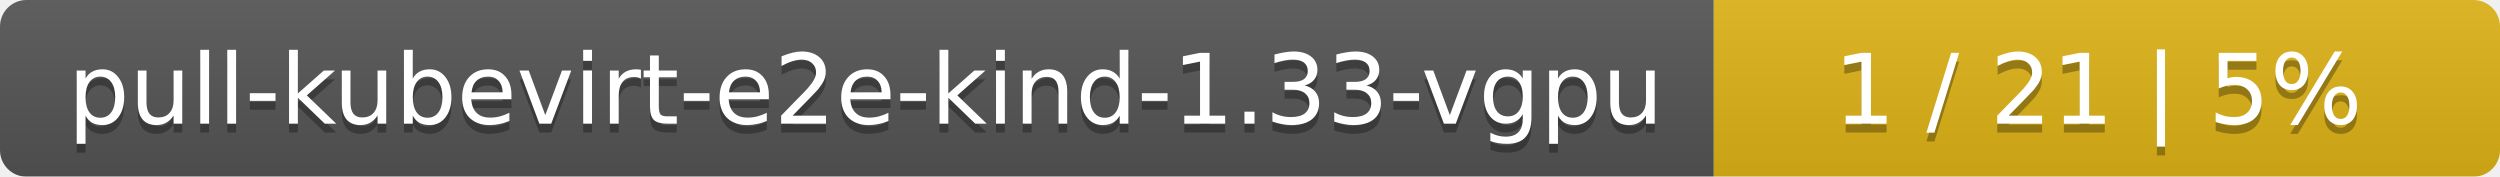
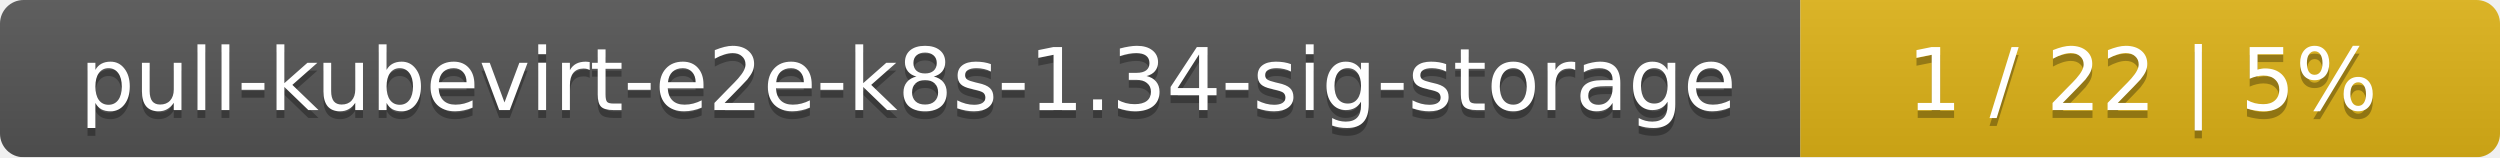
- <svg xmlns="http://www.w3.org/2000/svg" width="283" height="20">
+ <svg xmlns="http://www.w3.org/2000/svg" width="318" height="20">
  <linearGradient id="smooth" x2="0" y2="100%">
    <stop offset="0" stop-color="#bbb" stop-opacity=".1" />
    <stop offset="1" stop-opacity=".1" />
  </linearGradient>
  <mask id="round">
-     <rect width="283" height="20" rx="3" fill="#fff" />
+     <rect width="318" height="20" rx="3" fill="#fff" />
  </mask>
  <g mask="url(#round)">
-     <rect width="194" height="20" fill="#555" />
-     <rect x="194" width="89" height="20" fill="#dfb317" />
-     <rect width="283" height="20" fill="url(#smooth)" />
+     <rect width="229" height="20" fill="#555" />
+     <rect x="229" width="89" height="20" fill="#dfb317" />
+     <rect width="318" height="20" fill="url(#smooth)" />
  </g>
  <g fill="#fff" text-anchor="middle" font-family="DejaVu Sans,Verdana,Geneva,sans-serif" font-size="11">
-     <text x="98" y="15" fill="#010101" fill-opacity=".3">pull-kubevirt-e2e-kind-1.33-vgpu</text>
-     <text x="98" y="14">pull-kubevirt-e2e-kind-1.33-vgpu</text>
-     <text x="237.5" y="15" fill="#010101" fill-opacity=".3">1 / 21    |    5%</text>
-     <text x="237.5" y="14">1 / 21    |    5%</text>
+     <text x="115.5" y="15" fill="#010101" fill-opacity=".3">pull-kubevirt-e2e-k8s-1.34-sig-storage</text>
+     <text x="115.5" y="14">pull-kubevirt-e2e-k8s-1.34-sig-storage</text>
+     <text x="272.5" y="15" fill="#010101" fill-opacity=".3">1 / 22    |    5%</text>
+     <text x="272.5" y="14">1 / 22    |    5%</text>
  </g>
</svg>
